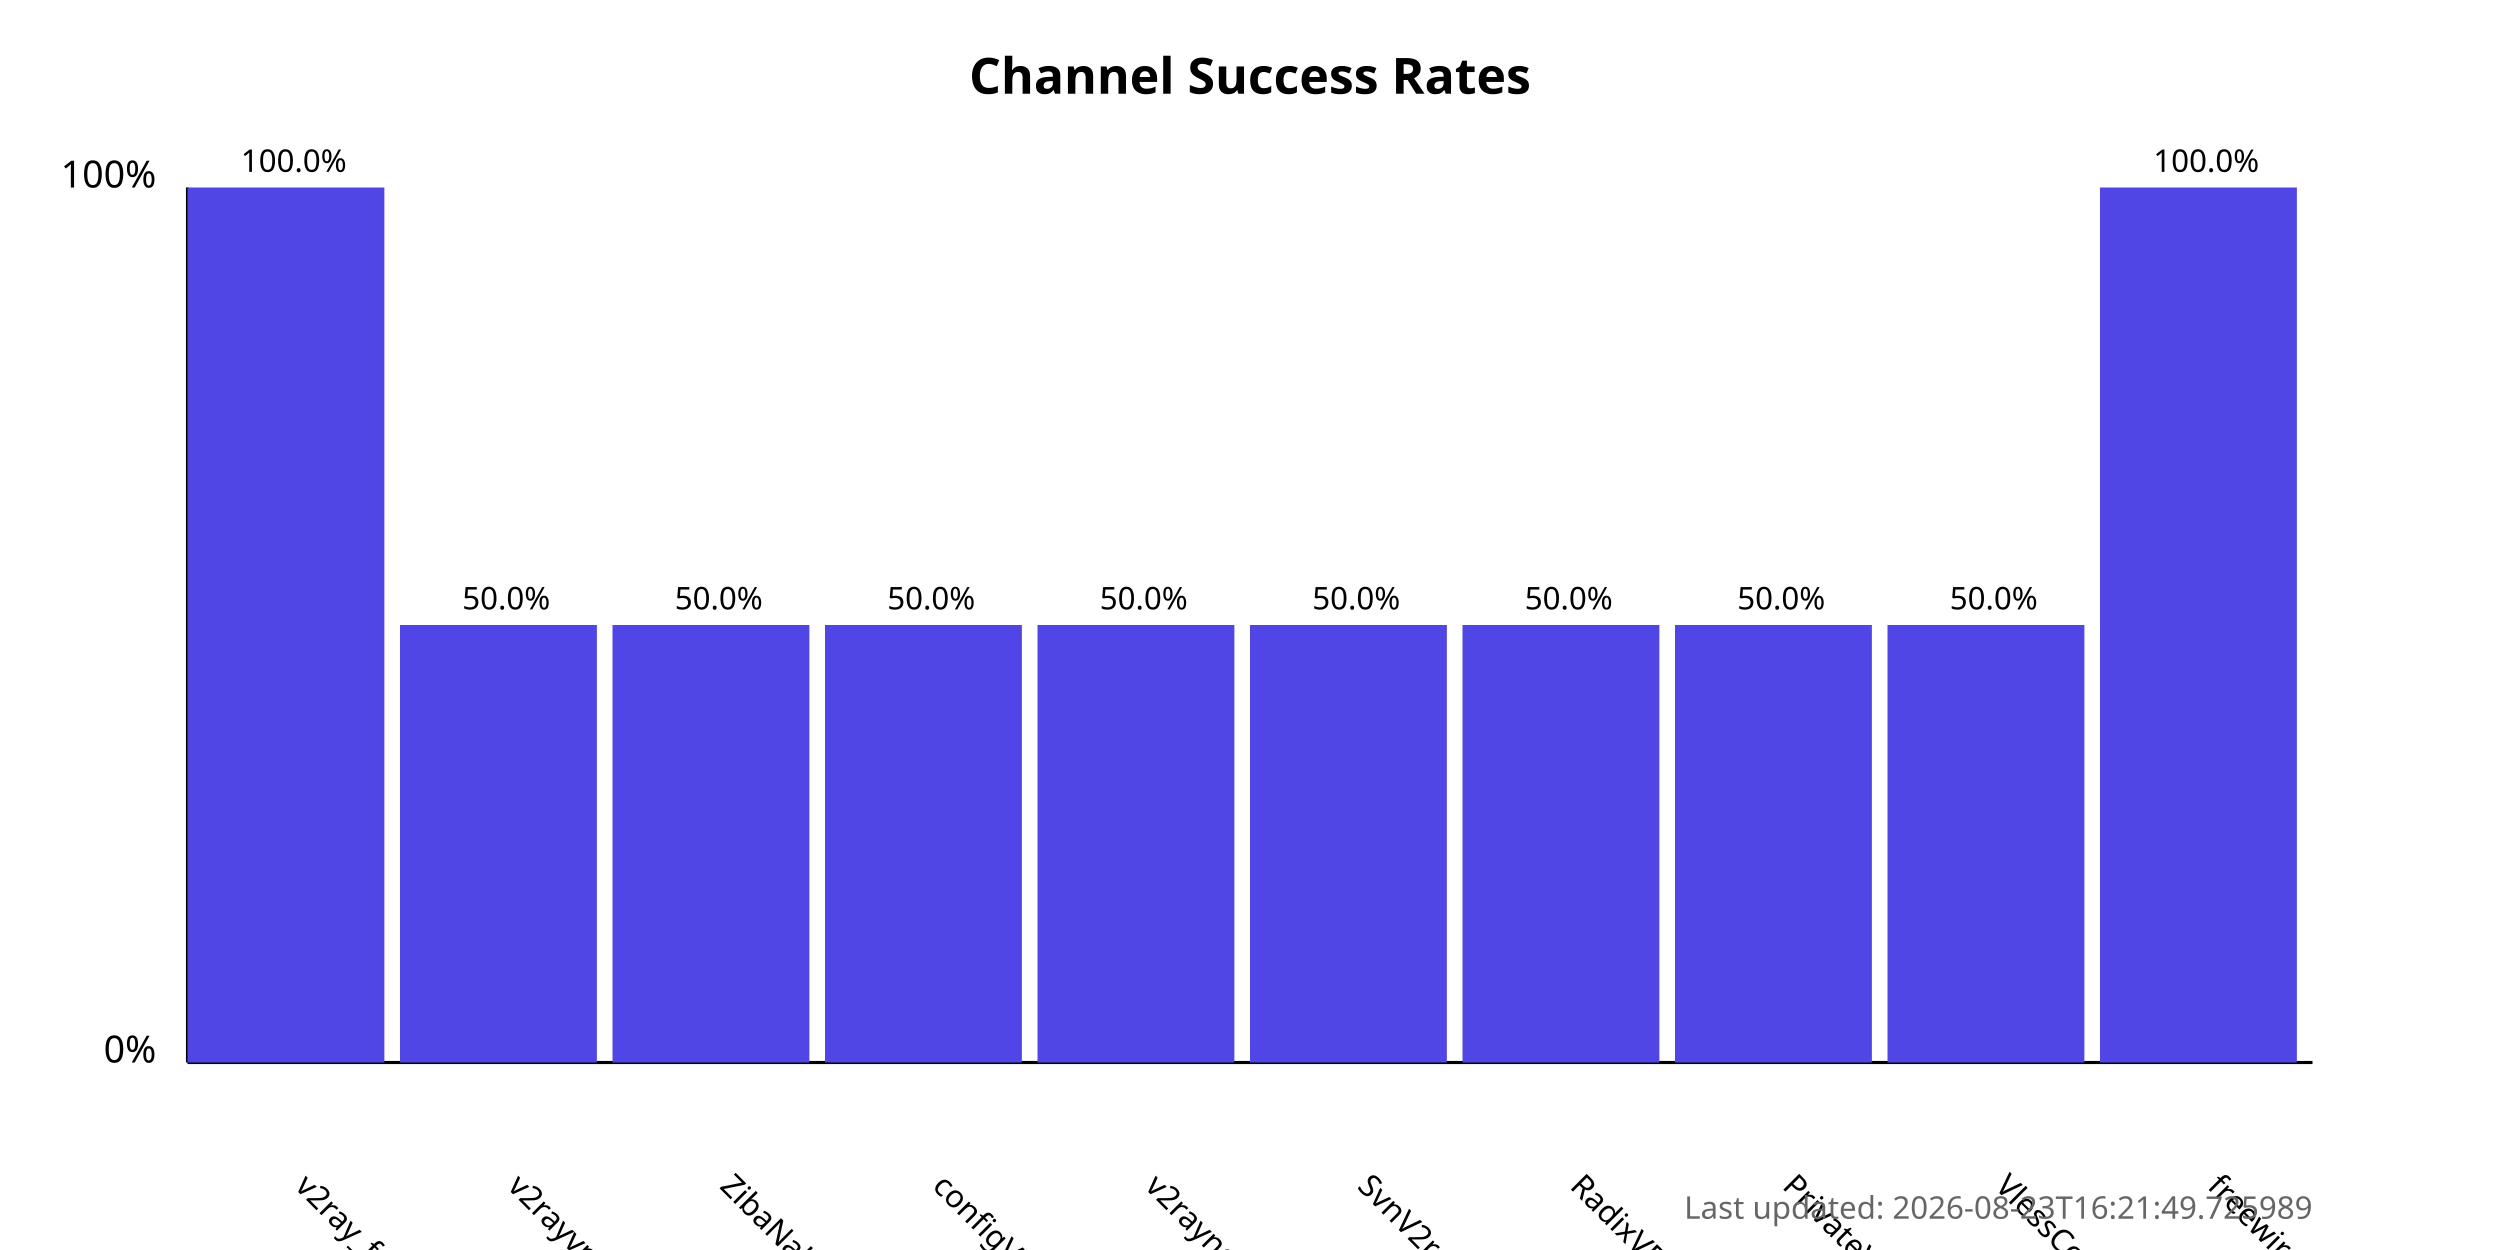
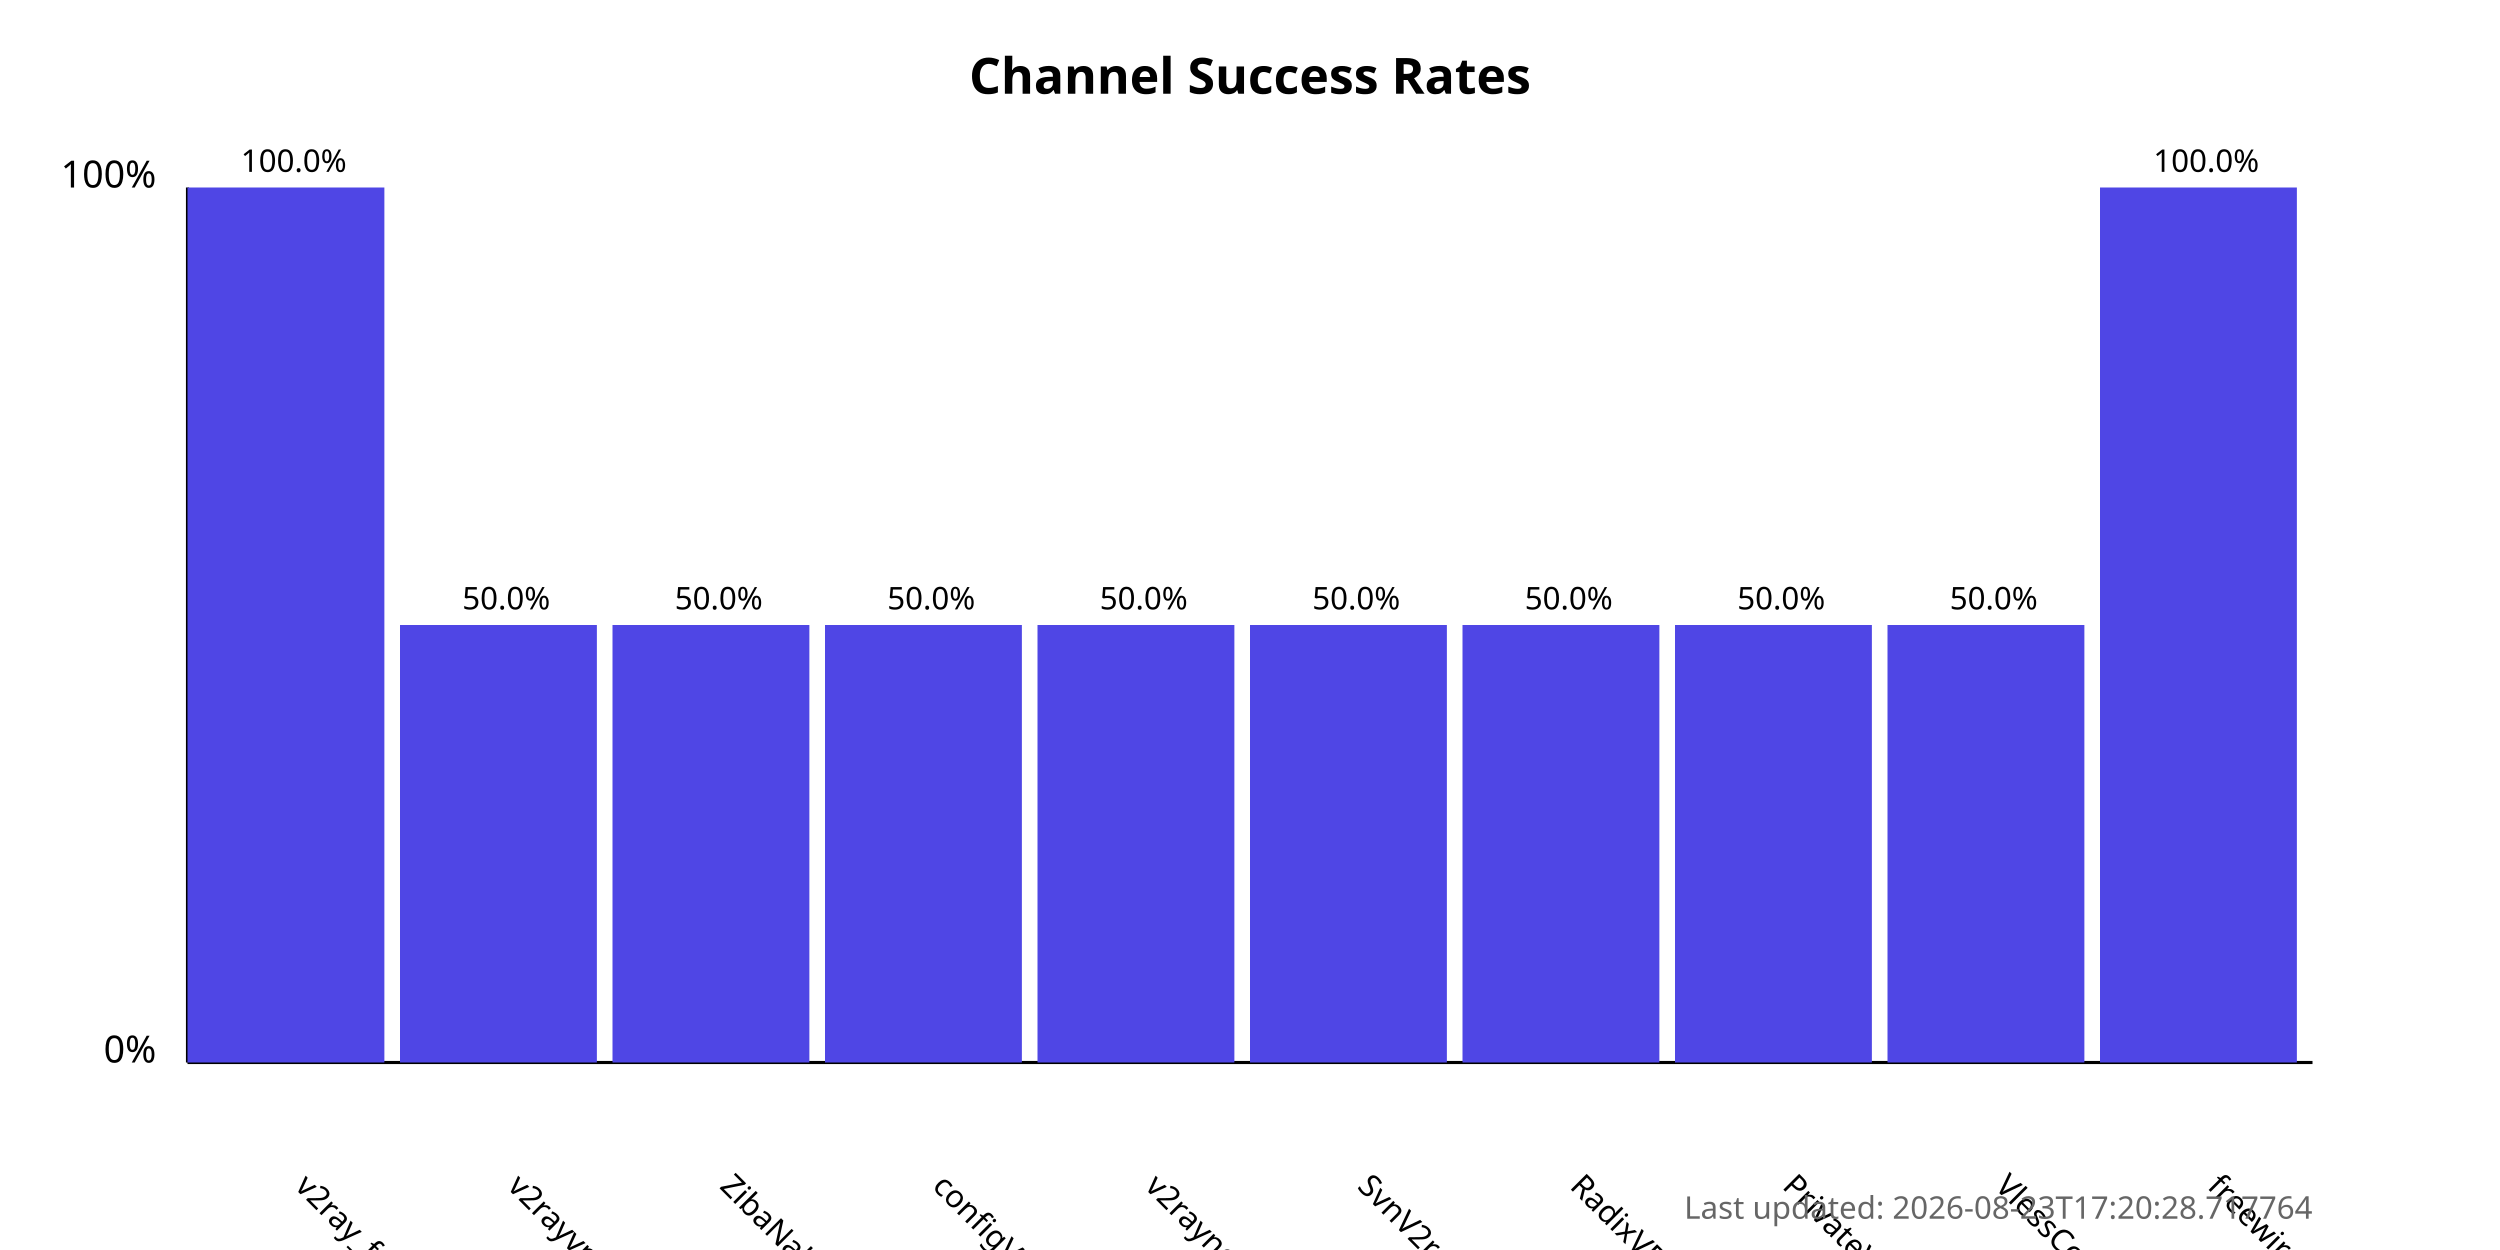
<svg xmlns="http://www.w3.org/2000/svg" width="800" height="400">
  <style>
            .chart-title { font: bold 16px sans-serif; }
            .axis-label { font: 12px sans-serif; }
            .tick-label { font: 10px sans-serif; }
            .bar { fill: #4f46e5; }
            .bar:hover { fill: #6366f1; }
            .timestamp { font: 10px sans-serif; fill: #666; }
        </style>
  <text x="400.0" y="30" text-anchor="middle" class="chart-title">
            Channel Success Rates
        </text>
  <line x1="60" y1="340" x2="60" y2="60" stroke="black" stroke-width="1" />
  <line x1="60" y1="340" x2="740" y2="340" stroke="black" stroke-width="1" />
  <text x="50" y="340" text-anchor="end" class="axis-label">0%</text>
  <text x="50" y="60" text-anchor="end" class="axis-label">100%</text>
  <g>
    <rect x="60" y="60.0" width="63.0" height="280.0" class="bar" />
    <text x="94.0" y="380" transform="rotate(45, 94.0, 380)" text-anchor="start" class="tick-label">
                v2ray_free_conf
            </text>
    <text x="94.0" y="55.0" text-anchor="middle" class="tick-label">
                100.0%
            </text>
  </g>
  <g>
    <rect x="128.0" y="200.0" width="63.0" height="140.0" class="bar" />
    <text x="162.0" y="380" transform="rotate(45, 162.0, 380)" text-anchor="start" class="tick-label">
                v2rayvpno
            </text>
    <text x="162.0" y="195.0" text-anchor="middle" class="tick-label">
                50.0%
            </text>
  </g>
  <g>
    <rect x="196.0" y="200.0" width="63.0" height="140.0" class="bar" />
    <text x="230.0" y="380" transform="rotate(45, 230.0, 380)" text-anchor="start" class="tick-label">
                ZibaNabz
            </text>
    <text x="230.0" y="195.0" text-anchor="middle" class="tick-label">
                50.0%
            </text>
  </g>
  <g>
    <rect x="264.0" y="200.0" width="63.0" height="140.0" class="bar" />
    <text x="298.0" y="380" transform="rotate(45, 298.0, 380)" text-anchor="start" class="tick-label">
                configV2rayForFree
            </text>
    <text x="298.0" y="195.0" text-anchor="middle" class="tick-label">
                50.0%
            </text>
  </g>
  <g>
    <rect x="332.0" y="200.0" width="63.0" height="140.0" class="bar" />
    <text x="366.0" y="380" transform="rotate(45, 366.0, 380)" text-anchor="start" class="tick-label">
                v2rayngvpn
            </text>
    <text x="366.0" y="195.0" text-anchor="middle" class="tick-label">
                50.0%
            </text>
  </g>
  <g>
    <rect x="400.0" y="200.0" width="63.0" height="140.0" class="bar" />
    <text x="434.0" y="380" transform="rotate(45, 434.0, 380)" text-anchor="start" class="tick-label">
                SvnV2ray
            </text>
    <text x="434.0" y="195.0" text-anchor="middle" class="tick-label">
                50.0%
            </text>
  </g>
  <g>
    <rect x="468.0" y="200.0" width="63.0" height="140.0" class="bar" />
    <text x="502.0" y="380" transform="rotate(45, 502.0, 380)" text-anchor="start" class="tick-label">
                RadixVPN
            </text>
    <text x="502.0" y="195.0" text-anchor="middle" class="tick-label">
                50.0%
            </text>
  </g>
  <g>
    <rect x="536.0" y="200.0" width="63.0" height="140.0" class="bar" />
    <text x="570.0" y="380" transform="rotate(45, 570.0, 380)" text-anchor="start" class="tick-label">
                PrivateVPNs
            </text>
    <text x="570.0" y="195.0" text-anchor="middle" class="tick-label">
                50.0%
            </text>
  </g>
  <g>
    <rect x="604.0" y="200.0" width="63.0" height="140.0" class="bar" />
    <text x="638.0" y="380" transform="rotate(45, 638.0, 380)" text-anchor="start" class="tick-label">
                VlessConfig
            </text>
    <text x="638.0" y="195.0" text-anchor="middle" class="tick-label">
                50.0%
            </text>
  </g>
  <g>
    <rect x="672.0" y="60.0" width="63.0" height="280.0" class="bar" />
    <text x="706.0" y="380" transform="rotate(45, 706.0, 380)" text-anchor="start" class="tick-label">
                freewireguard
            </text>
    <text x="706.0" y="55.0" text-anchor="middle" class="tick-label">
                100.0%
            </text>
  </g>
  <text x="740" y="390" text-anchor="end" class="timestamp">
-             Last updated: 2026-08-23T16:21:49.725989
+             Last updated: 2026-08-23T17:20:28.717764
        </text>
</svg>
